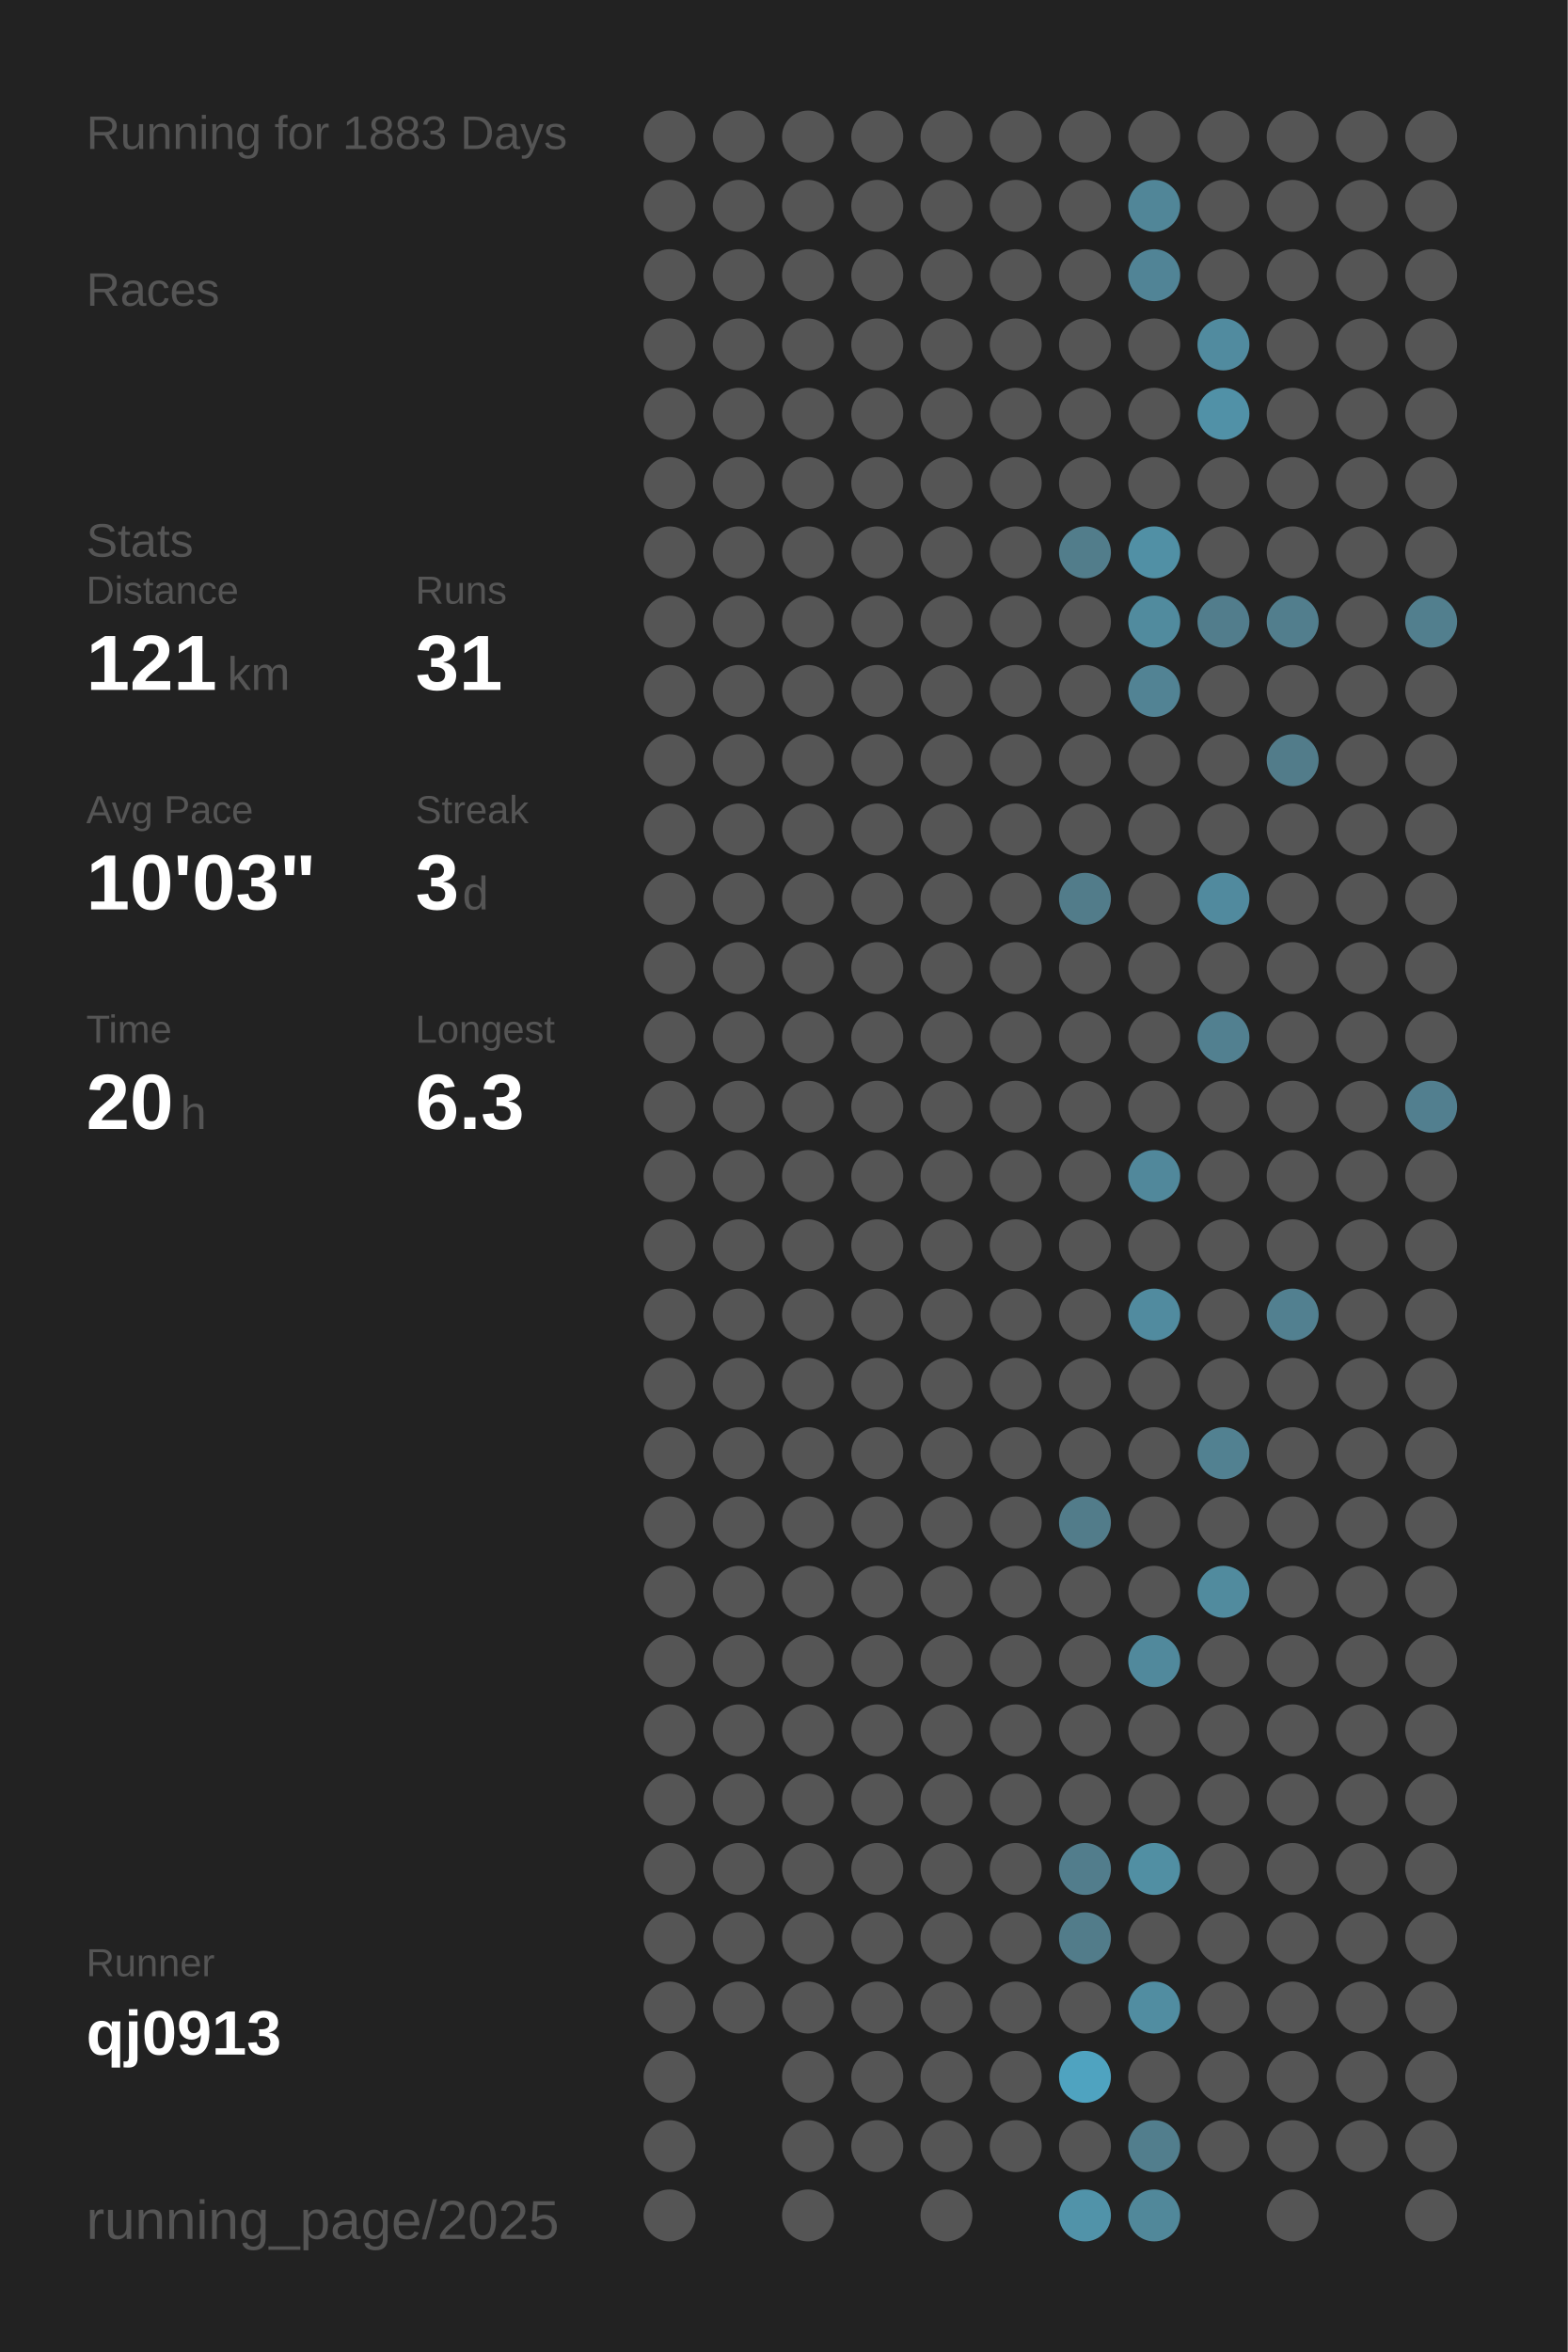
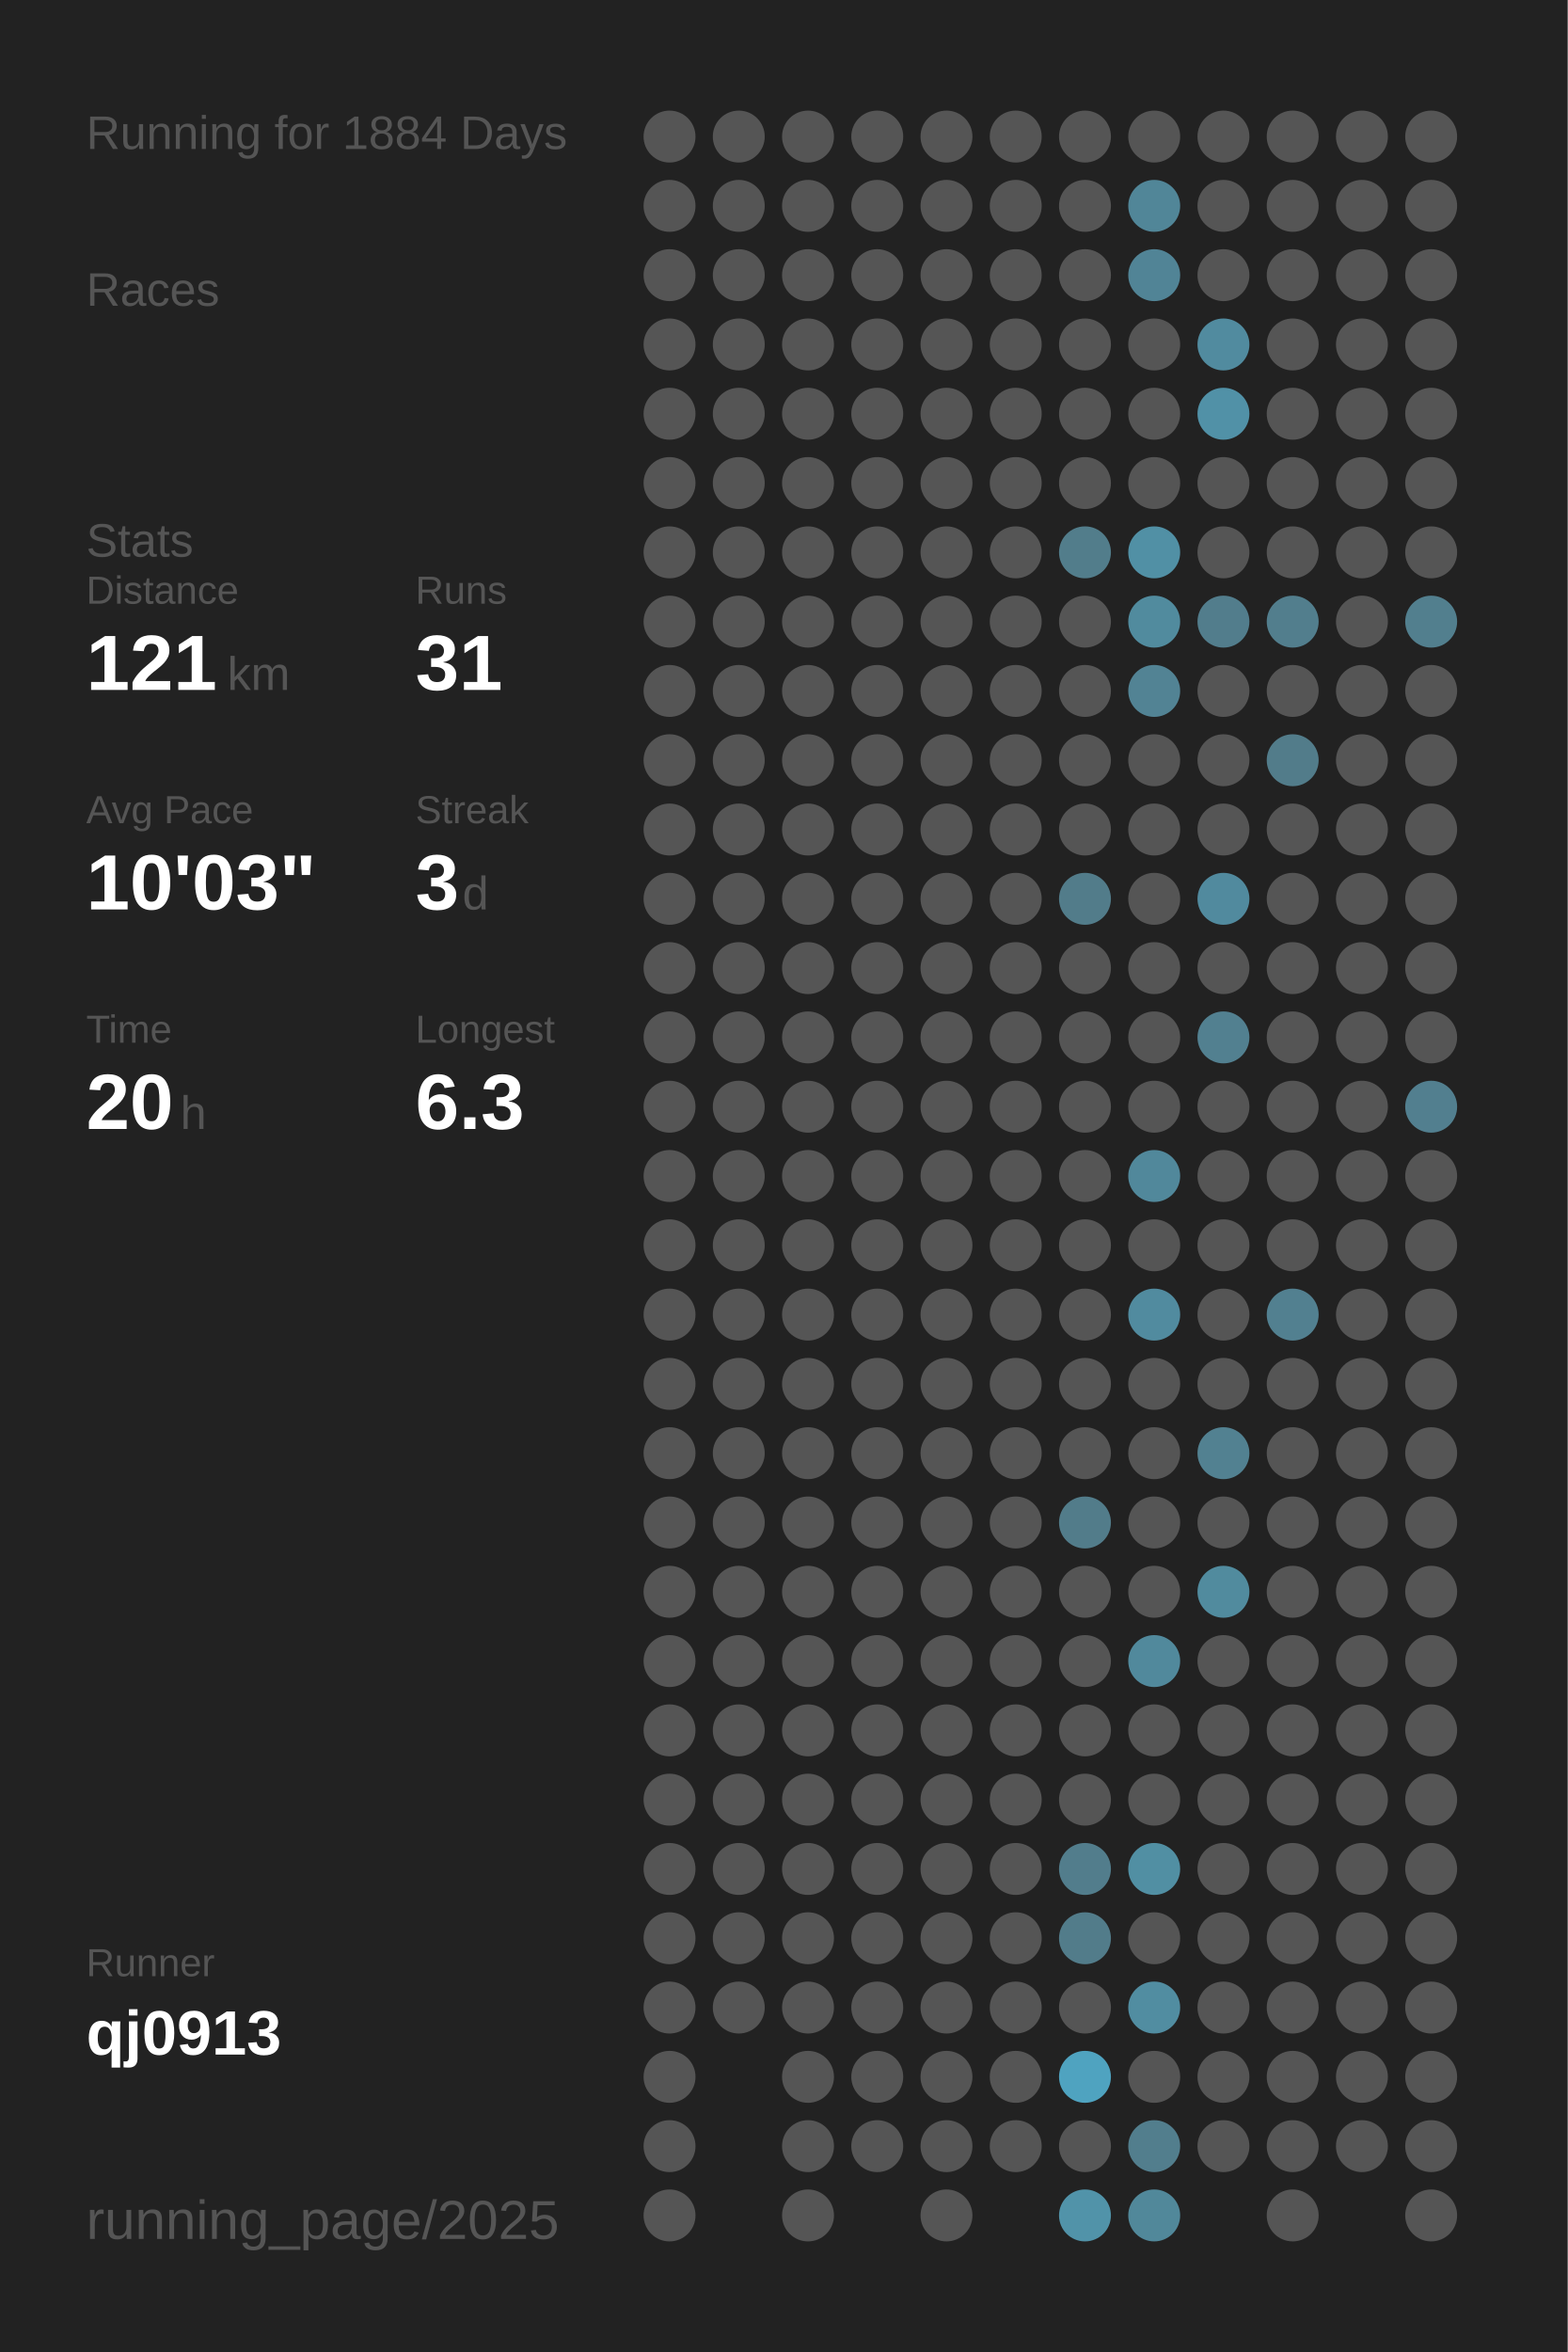
<svg xmlns="http://www.w3.org/2000/svg" baseProfile="full" height="300mm" version="1.1" viewBox="0,0,200,300" width="200mm">
  <defs />
  <rect fill="#222222" height="300" width="200" x="0" y="0" />
-   <text fill="#555555" style="font-size:6px; font-family:Arial;" x="11" y="19">Running for 1883 Days</text>
+   <text fill="#555555" style="font-size:6px; font-family:Arial;" x="11" y="19">Running for 1884 Days</text>
  <text fill="#555555" style="font-size:6px; font-family:Arial;" x="11" y="39">Races</text>
  <text fill="#555555" style="font-size:6px; font-family:Arial;" x="11" y="71">Stats</text>
  <text fill="#555555" style="font-size:5px; font-family:Arial;" x="11" y="77">Distance</text>
  <text fill="#FFFFFF" style="font-size:10px; font-family:Arial; font-weight:bold;" x="11" y="88">121</text>
  <text fill="#555555" style="font-size:6px; font-family:Arial;" x="29" y="88">km</text>
  <text fill="#555555" style="font-size:5px; font-family:Arial;" x="53" y="77">Runs</text>
  <text fill="#FFFFFF" style="font-size:10px; font-family:Arial; font-weight:bold;" x="53" y="88">31</text>
  <text fill="#555555" style="font-size:5px; font-family:Arial;" x="11" y="105">Avg Pace</text>
  <text fill="#FFFFFF" style="font-size:10px; font-family:Arial; font-weight:bold;" x="11" y="116">10'03"</text>
  <text fill="#555555" style="font-size:5px; font-family:Arial;" x="53" y="105">Streak</text>
  <text fill="#FFFFFF" style="font-size:10px; font-family:Arial; font-weight:bold;" x="53" y="116">3</text>
  <text fill="#555555" style="font-size:6px; font-family:Arial;" x="59" y="116">d</text>
  <text fill="#555555" style="font-size:5px; font-family:Arial;" x="11" y="133">Time</text>
  <text fill="#FFFFFF" style="font-size:10px; font-family:Arial; font-weight:bold;" x="11" y="144">20</text>
  <text fill="#555555" style="font-size:6px; font-family:Arial;" x="23" y="144">h</text>
  <text fill="#555555" style="font-size:5px; font-family:Arial;" x="53" y="133">Longest</text>
  <text fill="#FFFFFF" style="font-size:10px; font-family:Arial; font-weight:bold;" x="53" y="144">6.3</text>
  <text fill="#555555" style="font-size:5px; font-family:Arial;" x="11" y="252.065">Runner</text>
  <text fill="#FFFFFF" style="font-size:8px; font-family:Arial; font-weight:bold;" x="11" y="262.065">qj0913</text>
  <text fill="#555555" style="font-size:7px; font-family:Arial;" x="11" y="285.581">running_page/2025</text>
  <circle cx="85.417" cy="17.419" fill="#555555" r="3.312" />
  <circle cx="85.417" cy="26.258" fill="#555555" r="3.312" />
  <circle cx="85.417" cy="35.097" fill="#555555" r="3.312" />
  <circle cx="85.417" cy="43.935" fill="#555555" r="3.312" />
  <circle cx="85.417" cy="52.774" fill="#555555" r="3.312" />
  <circle cx="85.417" cy="61.613" fill="#555555" r="3.312" />
  <circle cx="85.417" cy="70.452" fill="#555555" r="3.312" />
  <circle cx="85.417" cy="79.29" fill="#555555" r="3.312" />
  <circle cx="85.417" cy="88.129" fill="#555555" r="3.312" />
  <circle cx="85.417" cy="96.968" fill="#555555" r="3.312" />
  <circle cx="85.417" cy="105.806" fill="#555555" r="3.312" />
  <circle cx="85.417" cy="114.645" fill="#555555" r="3.312" />
  <circle cx="85.417" cy="123.484" fill="#555555" r="3.312" />
  <circle cx="85.417" cy="132.323" fill="#555555" r="3.312" />
  <circle cx="85.417" cy="141.161" fill="#555555" r="3.312" />
  <circle cx="85.417" cy="150" fill="#555555" r="3.312" />
  <circle cx="85.417" cy="158.839" fill="#555555" r="3.312" />
  <circle cx="85.417" cy="167.677" fill="#555555" r="3.312" />
  <circle cx="85.417" cy="176.516" fill="#555555" r="3.312" />
  <circle cx="85.417" cy="185.355" fill="#555555" r="3.312" />
  <circle cx="85.417" cy="194.194" fill="#555555" r="3.312" />
  <circle cx="85.417" cy="203.032" fill="#555555" r="3.312" />
  <circle cx="85.417" cy="211.871" fill="#555555" r="3.312" />
  <circle cx="85.417" cy="220.71" fill="#555555" r="3.312" />
  <circle cx="85.417" cy="229.548" fill="#555555" r="3.312" />
  <circle cx="85.417" cy="238.387" fill="#555555" r="3.312" />
  <circle cx="85.417" cy="247.226" fill="#555555" r="3.312" />
  <circle cx="85.417" cy="256.065" fill="#555555" r="3.312" />
  <circle cx="85.417" cy="264.903" fill="#555555" r="3.312" />
  <circle cx="85.417" cy="273.742" fill="#555555" r="3.312" />
  <circle cx="85.417" cy="282.581" fill="#555555" r="3.312" />
  <circle cx="94.25" cy="17.419" fill="#555555" r="3.312" />
  <circle cx="94.25" cy="26.258" fill="#555555" r="3.312" />
  <circle cx="94.25" cy="35.097" fill="#555555" r="3.312" />
  <circle cx="94.25" cy="43.935" fill="#555555" r="3.312" />
  <circle cx="94.25" cy="52.774" fill="#555555" r="3.312" />
  <circle cx="94.25" cy="61.613" fill="#555555" r="3.312" />
  <circle cx="94.25" cy="70.452" fill="#555555" r="3.312" />
  <circle cx="94.25" cy="79.29" fill="#555555" r="3.312" />
  <circle cx="94.25" cy="88.129" fill="#555555" r="3.312" />
  <circle cx="94.25" cy="96.968" fill="#555555" r="3.312" />
  <circle cx="94.25" cy="105.806" fill="#555555" r="3.312" />
  <circle cx="94.25" cy="114.645" fill="#555555" r="3.312" />
  <circle cx="94.25" cy="123.484" fill="#555555" r="3.312" />
  <circle cx="94.25" cy="132.323" fill="#555555" r="3.312" />
  <circle cx="94.25" cy="141.161" fill="#555555" r="3.312" />
  <circle cx="94.25" cy="150" fill="#555555" r="3.312" />
  <circle cx="94.25" cy="158.839" fill="#555555" r="3.312" />
  <circle cx="94.25" cy="167.677" fill="#555555" r="3.312" />
  <circle cx="94.25" cy="176.516" fill="#555555" r="3.312" />
  <circle cx="94.25" cy="185.355" fill="#555555" r="3.312" />
  <circle cx="94.25" cy="194.194" fill="#555555" r="3.312" />
  <circle cx="94.25" cy="203.032" fill="#555555" r="3.312" />
  <circle cx="94.25" cy="211.871" fill="#555555" r="3.312" />
  <circle cx="94.25" cy="220.71" fill="#555555" r="3.312" />
  <circle cx="94.25" cy="229.548" fill="#555555" r="3.312" />
  <circle cx="94.25" cy="238.387" fill="#555555" r="3.312" />
  <circle cx="94.25" cy="247.226" fill="#555555" r="3.312" />
  <circle cx="94.25" cy="256.065" fill="#555555" r="3.312" />
  <circle cx="103.083" cy="17.419" fill="#555555" r="3.312" />
  <circle cx="103.083" cy="26.258" fill="#555555" r="3.312" />
  <circle cx="103.083" cy="35.097" fill="#555555" r="3.312" />
  <circle cx="103.083" cy="43.935" fill="#555555" r="3.312" />
  <circle cx="103.083" cy="52.774" fill="#555555" r="3.312" />
  <circle cx="103.083" cy="61.613" fill="#555555" r="3.312" />
  <circle cx="103.083" cy="70.452" fill="#555555" r="3.312" />
  <circle cx="103.083" cy="79.29" fill="#555555" r="3.312" />
  <circle cx="103.083" cy="88.129" fill="#555555" r="3.312" />
  <circle cx="103.083" cy="96.968" fill="#555555" r="3.312" />
  <circle cx="103.083" cy="105.806" fill="#555555" r="3.312" />
  <circle cx="103.083" cy="114.645" fill="#555555" r="3.312" />
  <circle cx="103.083" cy="123.484" fill="#555555" r="3.312" />
  <circle cx="103.083" cy="132.323" fill="#555555" r="3.312" />
  <circle cx="103.083" cy="141.161" fill="#555555" r="3.312" />
  <circle cx="103.083" cy="150" fill="#555555" r="3.312" />
  <circle cx="103.083" cy="158.839" fill="#555555" r="3.312" />
  <circle cx="103.083" cy="167.677" fill="#555555" r="3.312" />
  <circle cx="103.083" cy="176.516" fill="#555555" r="3.312" />
  <circle cx="103.083" cy="185.355" fill="#555555" r="3.312" />
  <circle cx="103.083" cy="194.194" fill="#555555" r="3.312" />
  <circle cx="103.083" cy="203.032" fill="#555555" r="3.312" />
  <circle cx="103.083" cy="211.871" fill="#555555" r="3.312" />
  <circle cx="103.083" cy="220.71" fill="#555555" r="3.312" />
  <circle cx="103.083" cy="229.548" fill="#555555" r="3.312" />
  <circle cx="103.083" cy="238.387" fill="#555555" r="3.312" />
  <circle cx="103.083" cy="247.226" fill="#555555" r="3.312" />
  <circle cx="103.083" cy="256.065" fill="#555555" r="3.312" />
  <circle cx="103.083" cy="264.903" fill="#555555" r="3.312" />
  <circle cx="103.083" cy="273.742" fill="#555555" r="3.312" />
  <circle cx="103.083" cy="282.581" fill="#555555" r="3.312" />
  <circle cx="111.917" cy="17.419" fill="#555555" r="3.312" />
  <circle cx="111.917" cy="26.258" fill="#555555" r="3.312" />
  <circle cx="111.917" cy="35.097" fill="#555555" r="3.312" />
  <circle cx="111.917" cy="43.935" fill="#555555" r="3.312" />
  <circle cx="111.917" cy="52.774" fill="#555555" r="3.312" />
  <circle cx="111.917" cy="61.613" fill="#555555" r="3.312" />
  <circle cx="111.917" cy="70.452" fill="#555555" r="3.312" />
  <circle cx="111.917" cy="79.29" fill="#555555" r="3.312" />
  <circle cx="111.917" cy="88.129" fill="#555555" r="3.312" />
  <circle cx="111.917" cy="96.968" fill="#555555" r="3.312" />
  <circle cx="111.917" cy="105.806" fill="#555555" r="3.312" />
  <circle cx="111.917" cy="114.645" fill="#555555" r="3.312" />
  <circle cx="111.917" cy="123.484" fill="#555555" r="3.312" />
  <circle cx="111.917" cy="132.323" fill="#555555" r="3.312" />
  <circle cx="111.917" cy="141.161" fill="#555555" r="3.312" />
  <circle cx="111.917" cy="150" fill="#555555" r="3.312" />
  <circle cx="111.917" cy="158.839" fill="#555555" r="3.312" />
  <circle cx="111.917" cy="167.677" fill="#555555" r="3.312" />
  <circle cx="111.917" cy="176.516" fill="#555555" r="3.312" />
  <circle cx="111.917" cy="185.355" fill="#555555" r="3.312" />
  <circle cx="111.917" cy="194.194" fill="#555555" r="3.312" />
  <circle cx="111.917" cy="203.032" fill="#555555" r="3.312" />
  <circle cx="111.917" cy="211.871" fill="#555555" r="3.312" />
  <circle cx="111.917" cy="220.71" fill="#555555" r="3.312" />
  <circle cx="111.917" cy="229.548" fill="#555555" r="3.312" />
  <circle cx="111.917" cy="238.387" fill="#555555" r="3.312" />
  <circle cx="111.917" cy="247.226" fill="#555555" r="3.312" />
  <circle cx="111.917" cy="256.065" fill="#555555" r="3.312" />
  <circle cx="111.917" cy="264.903" fill="#555555" r="3.312" />
  <circle cx="111.917" cy="273.742" fill="#555555" r="3.312" />
  <circle cx="120.75" cy="17.419" fill="#555555" r="3.312" />
  <circle cx="120.75" cy="26.258" fill="#555555" r="3.312" />
  <circle cx="120.75" cy="35.097" fill="#555555" r="3.312" />
  <circle cx="120.75" cy="43.935" fill="#555555" r="3.312" />
  <circle cx="120.75" cy="52.774" fill="#555555" r="3.312" />
  <circle cx="120.75" cy="61.613" fill="#555555" r="3.312" />
  <circle cx="120.75" cy="70.452" fill="#555555" r="3.312" />
  <circle cx="120.75" cy="79.29" fill="#555555" r="3.312" />
  <circle cx="120.75" cy="88.129" fill="#555555" r="3.312" />
  <circle cx="120.75" cy="96.968" fill="#555555" r="3.312" />
  <circle cx="120.75" cy="105.806" fill="#555555" r="3.312" />
  <circle cx="120.75" cy="114.645" fill="#555555" r="3.312" />
  <circle cx="120.75" cy="123.484" fill="#555555" r="3.312" />
  <circle cx="120.75" cy="132.323" fill="#555555" r="3.312" />
  <circle cx="120.75" cy="141.161" fill="#555555" r="3.312" />
  <circle cx="120.75" cy="150" fill="#555555" r="3.312" />
  <circle cx="120.75" cy="158.839" fill="#555555" r="3.312" />
  <circle cx="120.75" cy="167.677" fill="#555555" r="3.312" />
  <circle cx="120.75" cy="176.516" fill="#555555" r="3.312" />
  <circle cx="120.75" cy="185.355" fill="#555555" r="3.312" />
  <circle cx="120.75" cy="194.194" fill="#555555" r="3.312" />
  <circle cx="120.75" cy="203.032" fill="#555555" r="3.312" />
  <circle cx="120.75" cy="211.871" fill="#555555" r="3.312" />
  <circle cx="120.75" cy="220.71" fill="#555555" r="3.312" />
  <circle cx="120.75" cy="229.548" fill="#555555" r="3.312" />
  <circle cx="120.75" cy="238.387" fill="#555555" r="3.312" />
  <circle cx="120.75" cy="247.226" fill="#555555" r="3.312" />
  <circle cx="120.75" cy="256.065" fill="#555555" r="3.312" />
  <circle cx="120.75" cy="264.903" fill="#555555" r="3.312" />
  <circle cx="120.75" cy="273.742" fill="#555555" r="3.312" />
  <circle cx="120.75" cy="282.581" fill="#555555" r="3.312" />
  <circle cx="129.583" cy="17.419" fill="#555555" r="3.312" />
  <circle cx="129.583" cy="26.258" fill="#555555" r="3.312" />
  <circle cx="129.583" cy="35.097" fill="#555555" r="3.312" />
  <circle cx="129.583" cy="43.935" fill="#555555" r="3.312" />
  <circle cx="129.583" cy="52.774" fill="#555555" r="3.312" />
  <circle cx="129.583" cy="61.613" fill="#555555" r="3.312" />
  <circle cx="129.583" cy="70.452" fill="#555555" r="3.312" />
  <circle cx="129.583" cy="79.29" fill="#555555" r="3.312" />
  <circle cx="129.583" cy="88.129" fill="#555555" r="3.312" />
  <circle cx="129.583" cy="96.968" fill="#555555" r="3.312" />
  <circle cx="129.583" cy="105.806" fill="#555555" r="3.312" />
  <circle cx="129.583" cy="114.645" fill="#555555" r="3.312" />
  <circle cx="129.583" cy="123.484" fill="#555555" r="3.312" />
  <circle cx="129.583" cy="132.323" fill="#555555" r="3.312" />
  <circle cx="129.583" cy="141.161" fill="#555555" r="3.312" />
  <circle cx="129.583" cy="150" fill="#555555" r="3.312" />
  <circle cx="129.583" cy="158.839" fill="#555555" r="3.312" />
  <circle cx="129.583" cy="167.677" fill="#555555" r="3.312" />
  <circle cx="129.583" cy="176.516" fill="#555555" r="3.312" />
  <circle cx="129.583" cy="185.355" fill="#555555" r="3.312" />
  <circle cx="129.583" cy="194.194" fill="#555555" r="3.312" />
  <circle cx="129.583" cy="203.032" fill="#555555" r="3.312" />
  <circle cx="129.583" cy="211.871" fill="#555555" r="3.312" />
  <circle cx="129.583" cy="220.71" fill="#555555" r="3.312" />
  <circle cx="129.583" cy="229.548" fill="#555555" r="3.312" />
  <circle cx="129.583" cy="238.387" fill="#555555" r="3.312" />
  <circle cx="129.583" cy="247.226" fill="#555555" r="3.312" />
  <circle cx="129.583" cy="256.065" fill="#555555" r="3.312" />
  <circle cx="129.583" cy="264.903" fill="#555555" r="3.312" />
  <circle cx="129.583" cy="273.742" fill="#555555" r="3.312" />
  <circle cx="138.417" cy="17.419" fill="#555555" r="3.312" />
  <circle cx="138.417" cy="26.258" fill="#555555" r="3.312" />
  <circle cx="138.417" cy="35.097" fill="#555555" r="3.312" />
  <circle cx="138.417" cy="43.935" fill="#555555" r="3.312" />
  <circle cx="138.417" cy="52.774" fill="#555555" r="3.312" />
  <circle cx="138.417" cy="61.613" fill="#555555" r="3.312" />
  <circle cx="138.417" cy="70.452" fill="#527d8b" r="3.312" />
  <circle cx="138.417" cy="79.29" fill="#555555" r="3.312" />
  <circle cx="138.417" cy="88.129" fill="#555555" r="3.312" />
  <circle cx="138.417" cy="96.968" fill="#555555" r="3.312" />
  <circle cx="138.417" cy="105.806" fill="#555555" r="3.312" />
  <circle cx="138.417" cy="114.645" fill="#527c8a" r="3.312" />
  <circle cx="138.417" cy="123.484" fill="#555555" r="3.312" />
  <circle cx="138.417" cy="132.323" fill="#555555" r="3.312" />
  <circle cx="138.417" cy="141.161" fill="#555555" r="3.312" />
  <circle cx="138.417" cy="150" fill="#555555" r="3.312" />
  <circle cx="138.417" cy="158.839" fill="#555555" r="3.312" />
  <circle cx="138.417" cy="167.677" fill="#555555" r="3.312" />
  <circle cx="138.417" cy="176.516" fill="#555555" r="3.312" />
  <circle cx="138.417" cy="185.355" fill="#555555" r="3.312" />
  <circle cx="138.417" cy="194.194" fill="#527c8a" r="3.312" />
  <circle cx="138.417" cy="203.032" fill="#555555" r="3.312" />
  <circle cx="138.417" cy="211.871" fill="#555555" r="3.312" />
  <circle cx="138.417" cy="220.71" fill="#555555" r="3.312" />
  <circle cx="138.417" cy="229.548" fill="#555555" r="3.312" />
  <circle cx="138.417" cy="238.387" fill="#527d8c" r="3.312" />
  <circle cx="138.417" cy="247.226" fill="#527c8a" r="3.312" />
  <circle cx="138.417" cy="256.065" fill="#555555" r="3.312" />
  <circle cx="138.417" cy="264.903" fill="#4fa3c0" r="3.312" />
  <circle cx="138.417" cy="273.742" fill="#555555" r="3.312" />
  <circle cx="138.417" cy="282.581" fill="#5193a9" r="3.312" />
  <circle cx="147.25" cy="17.419" fill="#555555" r="3.312" />
  <circle cx="147.25" cy="26.258" fill="#518698" r="3.312" />
  <circle cx="147.25" cy="35.097" fill="#518496" r="3.312" />
  <circle cx="147.25" cy="43.935" fill="#555555" r="3.312" />
  <circle cx="147.25" cy="52.774" fill="#555555" r="3.312" />
  <circle cx="147.25" cy="61.613" fill="#555555" r="3.312" />
  <circle cx="147.25" cy="70.452" fill="#5190a5" r="3.312" />
  <circle cx="147.25" cy="79.29" fill="#518b9e" r="3.312" />
  <circle cx="147.25" cy="88.129" fill="#528394" r="3.312" />
  <circle cx="147.25" cy="96.968" fill="#555555" r="3.312" />
  <circle cx="147.25" cy="105.806" fill="#555555" r="3.312" />
  <circle cx="147.25" cy="114.645" fill="#555555" r="3.312" />
  <circle cx="147.25" cy="123.484" fill="#555555" r="3.312" />
  <circle cx="147.25" cy="132.323" fill="#555555" r="3.312" />
  <circle cx="147.25" cy="141.161" fill="#555555" r="3.312" />
  <circle cx="147.25" cy="150" fill="#51889b" r="3.312" />
  <circle cx="147.25" cy="158.839" fill="#555555" r="3.312" />
  <circle cx="147.25" cy="167.677" fill="#518b9f" r="3.312" />
  <circle cx="147.25" cy="176.516" fill="#555555" r="3.312" />
  <circle cx="147.25" cy="185.355" fill="#555555" r="3.312" />
  <circle cx="147.25" cy="194.194" fill="#555555" r="3.312" />
  <circle cx="147.25" cy="203.032" fill="#555555" r="3.312" />
  <circle cx="147.25" cy="211.871" fill="#51899c" r="3.312" />
  <circle cx="147.25" cy="220.71" fill="#555555" r="3.312" />
  <circle cx="147.25" cy="229.548" fill="#555555" r="3.312" />
  <circle cx="147.25" cy="238.387" fill="#518fa3" r="3.312" />
  <circle cx="147.25" cy="247.226" fill="#555555" r="3.312" />
  <circle cx="147.25" cy="256.065" fill="#518da1" r="3.312" />
  <circle cx="147.25" cy="264.903" fill="#555555" r="3.312" />
  <circle cx="147.25" cy="273.742" fill="#527e8d" r="3.312" />
  <circle cx="147.25" cy="282.581" fill="#51889a" r="3.312" />
  <circle cx="156.083" cy="17.419" fill="#555555" r="3.312" />
  <circle cx="156.083" cy="26.258" fill="#555555" r="3.312" />
  <circle cx="156.083" cy="35.097" fill="#555555" r="3.312" />
  <circle cx="156.083" cy="43.935" fill="#518b9f" r="3.312" />
  <circle cx="156.083" cy="52.774" fill="#5191a7" r="3.312" />
  <circle cx="156.083" cy="61.613" fill="#555555" r="3.312" />
  <circle cx="156.083" cy="70.452" fill="#555555" r="3.312" />
  <circle cx="156.083" cy="79.29" fill="#527d8c" r="3.312" />
  <circle cx="156.083" cy="88.129" fill="#555555" r="3.312" />
  <circle cx="156.083" cy="96.968" fill="#555555" r="3.312" />
  <circle cx="156.083" cy="105.806" fill="#555555" r="3.312" />
  <circle cx="156.083" cy="114.645" fill="#518a9e" r="3.312" />
  <circle cx="156.083" cy="123.484" fill="#555555" r="3.312" />
  <circle cx="156.083" cy="132.323" fill="#528090" r="3.312" />
  <circle cx="156.083" cy="141.161" fill="#555555" r="3.312" />
  <circle cx="156.083" cy="150" fill="#555555" r="3.312" />
  <circle cx="156.083" cy="158.839" fill="#555555" r="3.312" />
  <circle cx="156.083" cy="167.677" fill="#555555" r="3.312" />
  <circle cx="156.083" cy="176.516" fill="#555555" r="3.312" />
  <circle cx="156.083" cy="185.355" fill="#528191" r="3.312" />
  <circle cx="156.083" cy="194.194" fill="#555555" r="3.312" />
  <circle cx="156.083" cy="203.032" fill="#518b9e" r="3.312" />
  <circle cx="156.083" cy="211.871" fill="#555555" r="3.312" />
  <circle cx="156.083" cy="220.71" fill="#555555" r="3.312" />
  <circle cx="156.083" cy="229.548" fill="#555555" r="3.312" />
  <circle cx="156.083" cy="238.387" fill="#555555" r="3.312" />
  <circle cx="156.083" cy="247.226" fill="#555555" r="3.312" />
  <circle cx="156.083" cy="256.065" fill="#555555" r="3.312" />
  <circle cx="156.083" cy="264.903" fill="#555555" r="3.312" />
  <circle cx="156.083" cy="273.742" fill="#555555" r="3.312" />
  <circle cx="164.917" cy="17.419" fill="#555555" r="3.312" />
  <circle cx="164.917" cy="26.258" fill="#555555" r="3.312" />
  <circle cx="164.917" cy="35.097" fill="#555555" r="3.312" />
  <circle cx="164.917" cy="43.935" fill="#555555" r="3.312" />
  <circle cx="164.917" cy="52.774" fill="#555555" r="3.312" />
  <circle cx="164.917" cy="61.613" fill="#555555" r="3.312" />
  <circle cx="164.917" cy="70.452" fill="#555555" r="3.312" />
  <circle cx="164.917" cy="79.29" fill="#527e8d" r="3.312" />
  <circle cx="164.917" cy="88.129" fill="#555555" r="3.312" />
  <circle cx="164.917" cy="96.968" fill="#527c8a" r="3.312" />
  <circle cx="164.917" cy="105.806" fill="#555555" r="3.312" />
  <circle cx="164.917" cy="114.645" fill="#555555" r="3.312" />
  <circle cx="164.917" cy="123.484" fill="#555555" r="3.312" />
  <circle cx="164.917" cy="132.323" fill="#555555" r="3.312" />
  <circle cx="164.917" cy="141.161" fill="#555555" r="3.312" />
  <circle cx="164.917" cy="150" fill="#555555" r="3.312" />
  <circle cx="164.917" cy="158.839" fill="#555555" r="3.312" />
  <circle cx="164.917" cy="167.677" fill="#528090" r="3.312" />
  <circle cx="164.917" cy="176.516" fill="#555555" r="3.312" />
  <circle cx="164.917" cy="185.355" fill="#555555" r="3.312" />
  <circle cx="164.917" cy="194.194" fill="#555555" r="3.312" />
  <circle cx="164.917" cy="203.032" fill="#555555" r="3.312" />
  <circle cx="164.917" cy="211.871" fill="#555555" r="3.312" />
  <circle cx="164.917" cy="220.71" fill="#555555" r="3.312" />
  <circle cx="164.917" cy="229.548" fill="#555555" r="3.312" />
  <circle cx="164.917" cy="238.387" fill="#555555" r="3.312" />
  <circle cx="164.917" cy="247.226" fill="#555555" r="3.312" />
  <circle cx="164.917" cy="256.065" fill="#555555" r="3.312" />
  <circle cx="164.917" cy="264.903" fill="#555555" r="3.312" />
  <circle cx="164.917" cy="273.742" fill="#555555" r="3.312" />
  <circle cx="164.917" cy="282.581" fill="#555555" r="3.312" />
  <circle cx="173.75" cy="17.419" fill="#555555" r="3.312" />
  <circle cx="173.75" cy="26.258" fill="#555555" r="3.312" />
  <circle cx="173.75" cy="35.097" fill="#555555" r="3.312" />
  <circle cx="173.75" cy="43.935" fill="#555555" r="3.312" />
  <circle cx="173.75" cy="52.774" fill="#555555" r="3.312" />
  <circle cx="173.75" cy="61.613" fill="#555555" r="3.312" />
  <circle cx="173.75" cy="70.452" fill="#555555" r="3.312" />
  <circle cx="173.75" cy="79.29" fill="#555555" r="3.312" />
  <circle cx="173.75" cy="88.129" fill="#555555" r="3.312" />
  <circle cx="173.75" cy="96.968" fill="#555555" r="3.312" />
  <circle cx="173.75" cy="105.806" fill="#555555" r="3.312" />
  <circle cx="173.75" cy="114.645" fill="#555555" r="3.312" />
  <circle cx="173.75" cy="123.484" fill="#555555" r="3.312" />
  <circle cx="173.75" cy="132.323" fill="#555555" r="3.312" />
  <circle cx="173.75" cy="141.161" fill="#555555" r="3.312" />
  <circle cx="173.75" cy="150" fill="#555555" r="3.312" />
  <circle cx="173.75" cy="158.839" fill="#555555" r="3.312" />
  <circle cx="173.75" cy="167.677" fill="#555555" r="3.312" />
  <circle cx="173.75" cy="176.516" fill="#555555" r="3.312" />
  <circle cx="173.75" cy="185.355" fill="#555555" r="3.312" />
  <circle cx="173.75" cy="194.194" fill="#555555" r="3.312" />
  <circle cx="173.75" cy="203.032" fill="#555555" r="3.312" />
  <circle cx="173.75" cy="211.871" fill="#555555" r="3.312" />
  <circle cx="173.75" cy="220.71" fill="#555555" r="3.312" />
  <circle cx="173.75" cy="229.548" fill="#555555" r="3.312" />
  <circle cx="173.75" cy="238.387" fill="#555555" r="3.312" />
  <circle cx="173.75" cy="247.226" fill="#555555" r="3.312" />
  <circle cx="173.75" cy="256.065" fill="#555555" r="3.312" />
  <circle cx="173.75" cy="264.903" fill="#555555" r="3.312" />
  <circle cx="173.75" cy="273.742" fill="#555555" r="3.312" />
  <circle cx="182.583" cy="17.419" fill="#555555" r="3.312" />
  <circle cx="182.583" cy="26.258" fill="#555555" r="3.312" />
  <circle cx="182.583" cy="35.097" fill="#555555" r="3.312" />
  <circle cx="182.583" cy="43.935" fill="#555555" r="3.312" />
  <circle cx="182.583" cy="52.774" fill="#555555" r="3.312" />
  <circle cx="182.583" cy="61.613" fill="#555555" r="3.312" />
  <circle cx="182.583" cy="70.452" fill="#555555" r="3.312" />
  <circle cx="182.583" cy="79.29" fill="#527f8e" r="3.312" />
  <circle cx="182.583" cy="88.129" fill="#555555" r="3.312" />
  <circle cx="182.583" cy="96.968" fill="#555555" r="3.312" />
  <circle cx="182.583" cy="105.806" fill="#555555" r="3.312" />
  <circle cx="182.583" cy="114.645" fill="#555555" r="3.312" />
  <circle cx="182.583" cy="123.484" fill="#555555" r="3.312" />
  <circle cx="182.583" cy="132.323" fill="#555555" r="3.312" />
  <circle cx="182.583" cy="141.161" fill="#527f8f" r="3.312" />
  <circle cx="182.583" cy="150" fill="#555555" r="3.312" />
  <circle cx="182.583" cy="158.839" fill="#555555" r="3.312" />
  <circle cx="182.583" cy="167.677" fill="#555555" r="3.312" />
  <circle cx="182.583" cy="176.516" fill="#555555" r="3.312" />
  <circle cx="182.583" cy="185.355" fill="#555555" r="3.312" />
  <circle cx="182.583" cy="194.194" fill="#555555" r="3.312" />
  <circle cx="182.583" cy="203.032" fill="#555555" r="3.312" />
  <circle cx="182.583" cy="211.871" fill="#555555" r="3.312" />
  <circle cx="182.583" cy="220.71" fill="#555555" r="3.312" />
  <circle cx="182.583" cy="229.548" fill="#555555" r="3.312" />
  <circle cx="182.583" cy="238.387" fill="#555555" r="3.312" />
  <circle cx="182.583" cy="247.226" fill="#555555" r="3.312" />
  <circle cx="182.583" cy="256.065" fill="#555555" r="3.312" />
  <circle cx="182.583" cy="264.903" fill="#555555" r="3.312" />
  <circle cx="182.583" cy="273.742" fill="#555555" r="3.312" />
  <circle cx="182.583" cy="282.581" fill="#555555" r="3.312" />
</svg>
